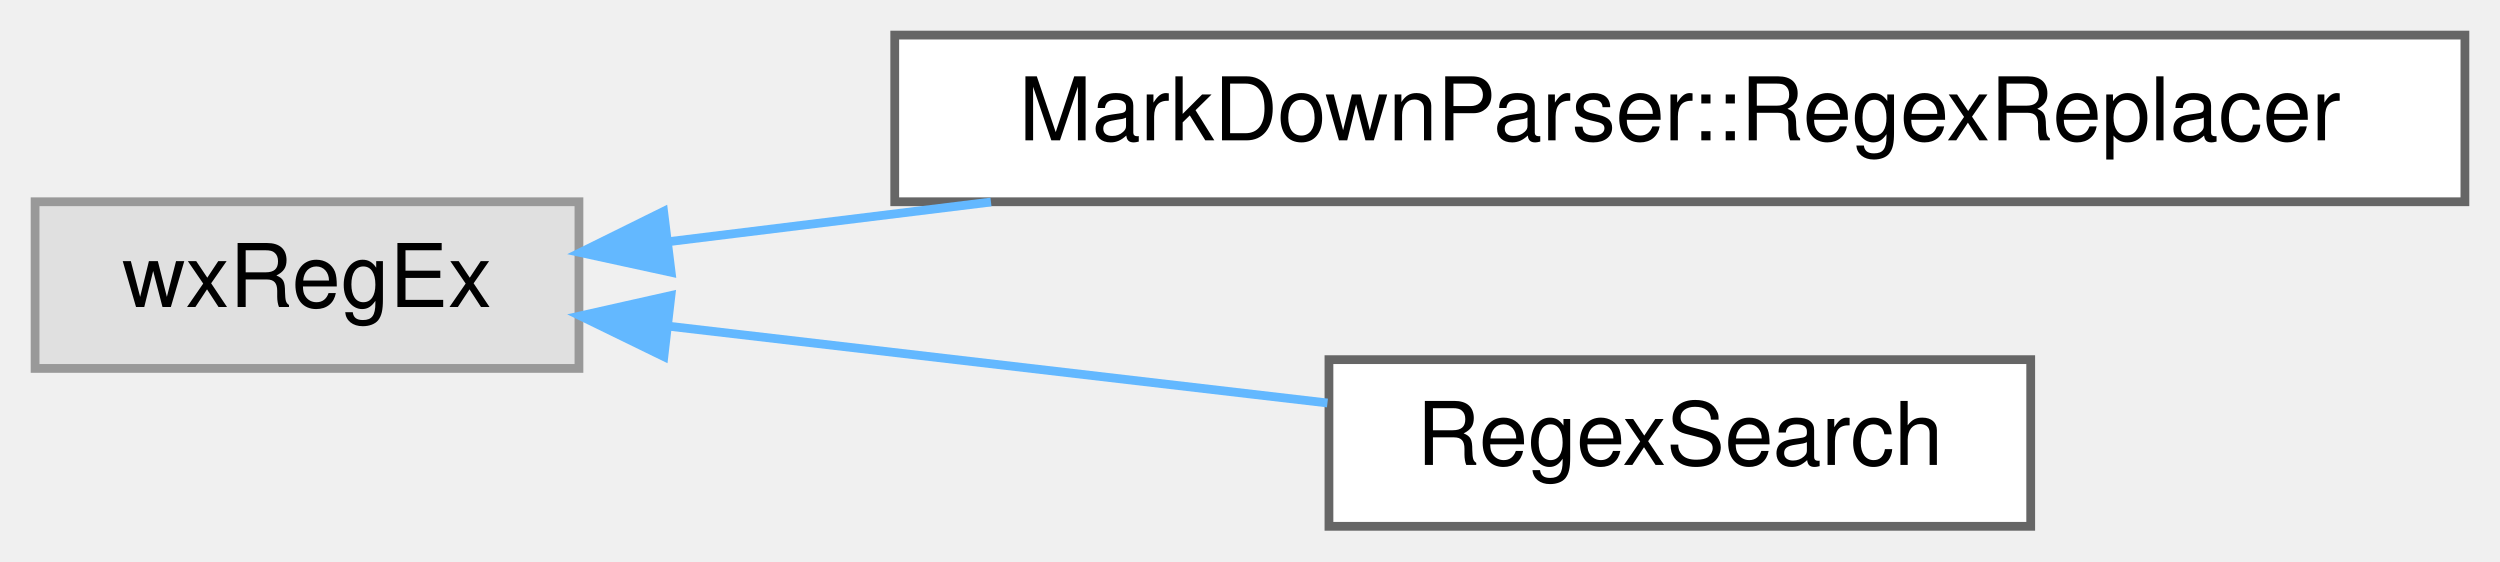
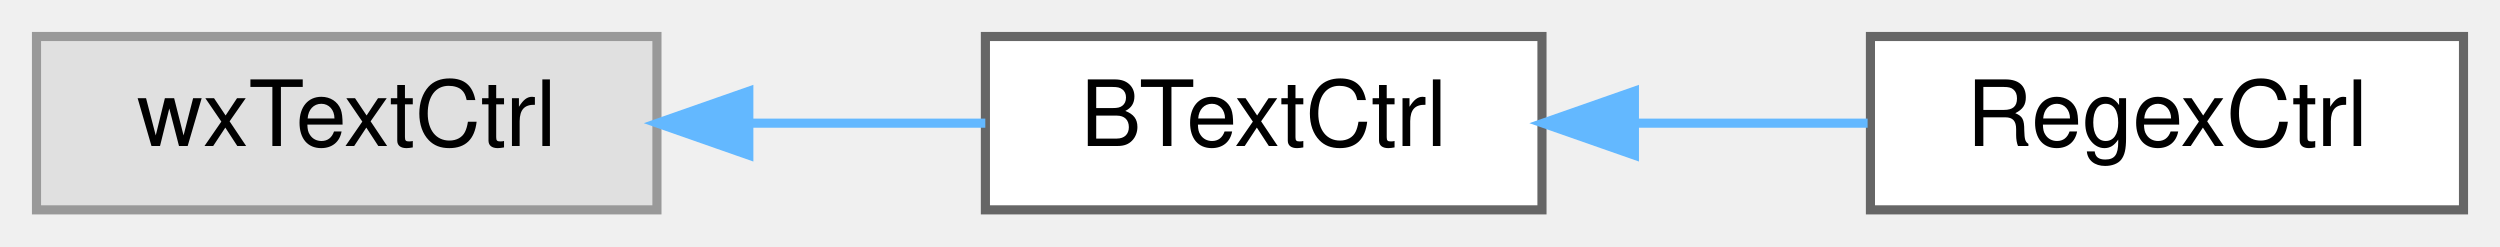
- <svg xmlns="http://www.w3.org/2000/svg" xmlns:xlink="http://www.w3.org/1999/xlink" width="285pt" height="64pt" viewBox="0.00 0.00 285.00 64.00">
-   <g id="graph0" class="graph" transform="scale(1 1) rotate(0) translate(4 60)">
+ <svg xmlns="http://www.w3.org/2000/svg" xmlns:xlink="http://www.w3.org/1999/xlink" width="274pt" height="27pt" viewBox="0.00 0.00 274.00 27.00">
+   <g id="graph0" class="graph" transform="scale(1 1) rotate(0) translate(4 23)">
    <g id="node1" class="node">
      <g id="a_node1">
        <a xlink:title=" ">
-           <polygon fill="#e0e0e0" stroke="#999999" points="62,-37 0,-37 0,-18 62,-18 62,-37" />
-           <text text-anchor="middle" x="31" y="-25" font-family="Helvetica,sans-Serif" font-size="10.00">wxRegEx</text>
+           <polygon fill="#e0e0e0" stroke="#999999" points="68,-19 0,-19 0,0 68,0 68,-19" />
+           <text text-anchor="middle" x="34" y="-7" font-family="Helvetica,sans-Serif" font-size="10.00">wxTextCtrl</text>
        </a>
      </g>
    </g>
    <g id="node2" class="node">
      <g id="a_node2">
-         <a xlink:href="classMarkDownParser_1_1RegexReplacer.html" target="_top" xlink:title="A pair of a regExp and a string that has to replace the matches.">
-           <polygon fill="white" stroke="#666666" points="277,-56 98,-56 98,-37 277,-37 277,-56" />
-           <text text-anchor="middle" x="187.5" y="-44" font-family="Helvetica,sans-Serif" font-size="10.00">MarkDownParser::RegexReplacer</text>
+         <a xlink:href="classBTextCtrl.html" target="_top" xlink:title="A wxTextCtrl with parenthesis matching.">
+           <polygon fill="white" stroke="#666666" points="165,-19 104,-19 104,0 165,0 165,-19" />
+           <text text-anchor="middle" x="134.5" y="-7" font-family="Helvetica,sans-Serif" font-size="10.00">BTextCtrl</text>
        </a>
      </g>
    </g>
    <g id="edge1" class="edge">
-       <path fill="none" stroke="#63b8ff" d="M72.14,-32.44C83.48,-33.83 96.22,-35.4 108.97,-36.97" />
-       <polygon fill="#63b8ff" stroke="#63b8ff" points="72.51,-28.96 62.16,-31.21 71.65,-35.9 72.51,-28.96" />
+       <path fill="none" stroke="#63b8ff" d="M78.14,-9.5C86.87,-9.5 95.86,-9.5 103.99,-9.5" />
+       <polygon fill="#63b8ff" stroke="#63b8ff" points="78.07,-6 68.07,-9.5 78.07,-13 78.07,-6" />
    </g>
    <g id="node3" class="node">
      <g id="a_node3">
-         <a xlink:href="classRegexSearch.html" target="_top" xlink:title="The find+replace dialog.">
-           <polygon fill="white" stroke="#666666" points="227.5,-19 147.5,-19 147.5,0 227.5,0 227.5,-19" />
-           <text text-anchor="middle" x="187.5" y="-7" font-family="Helvetica,sans-Serif" font-size="10.00">RegexSearch</text>
+         <a xlink:href="classRegexCtrl.html" target="_top" xlink:title="A BTextCtrl that allows to input a regex.">
+           <polygon fill="white" stroke="#666666" points="266,-19 201,-19 201,0 266,0 266,-19" />
+           <text text-anchor="middle" x="233.5" y="-7" font-family="Helvetica,sans-Serif" font-size="10.00">RegexCtrl</text>
        </a>
      </g>
    </g>
    <g id="edge2" class="edge">
-       <path fill="none" stroke="#63b8ff" d="M72.34,-22.8C95.48,-20.1 124.39,-16.74 147.33,-14.06" />
-       <polygon fill="#63b8ff" stroke="#63b8ff" points="71.68,-19.35 62.16,-23.99 72.49,-26.31 71.68,-19.35" />
+       <path fill="none" stroke="#63b8ff" d="M175.22,-9.5C183.7,-9.5 192.55,-9.5 200.69,-9.5" />
+       <polygon fill="#63b8ff" stroke="#63b8ff" points="175.13,-6 165.13,-9.5 175.13,-13 175.13,-6" />
    </g>
  </g>
</svg>
